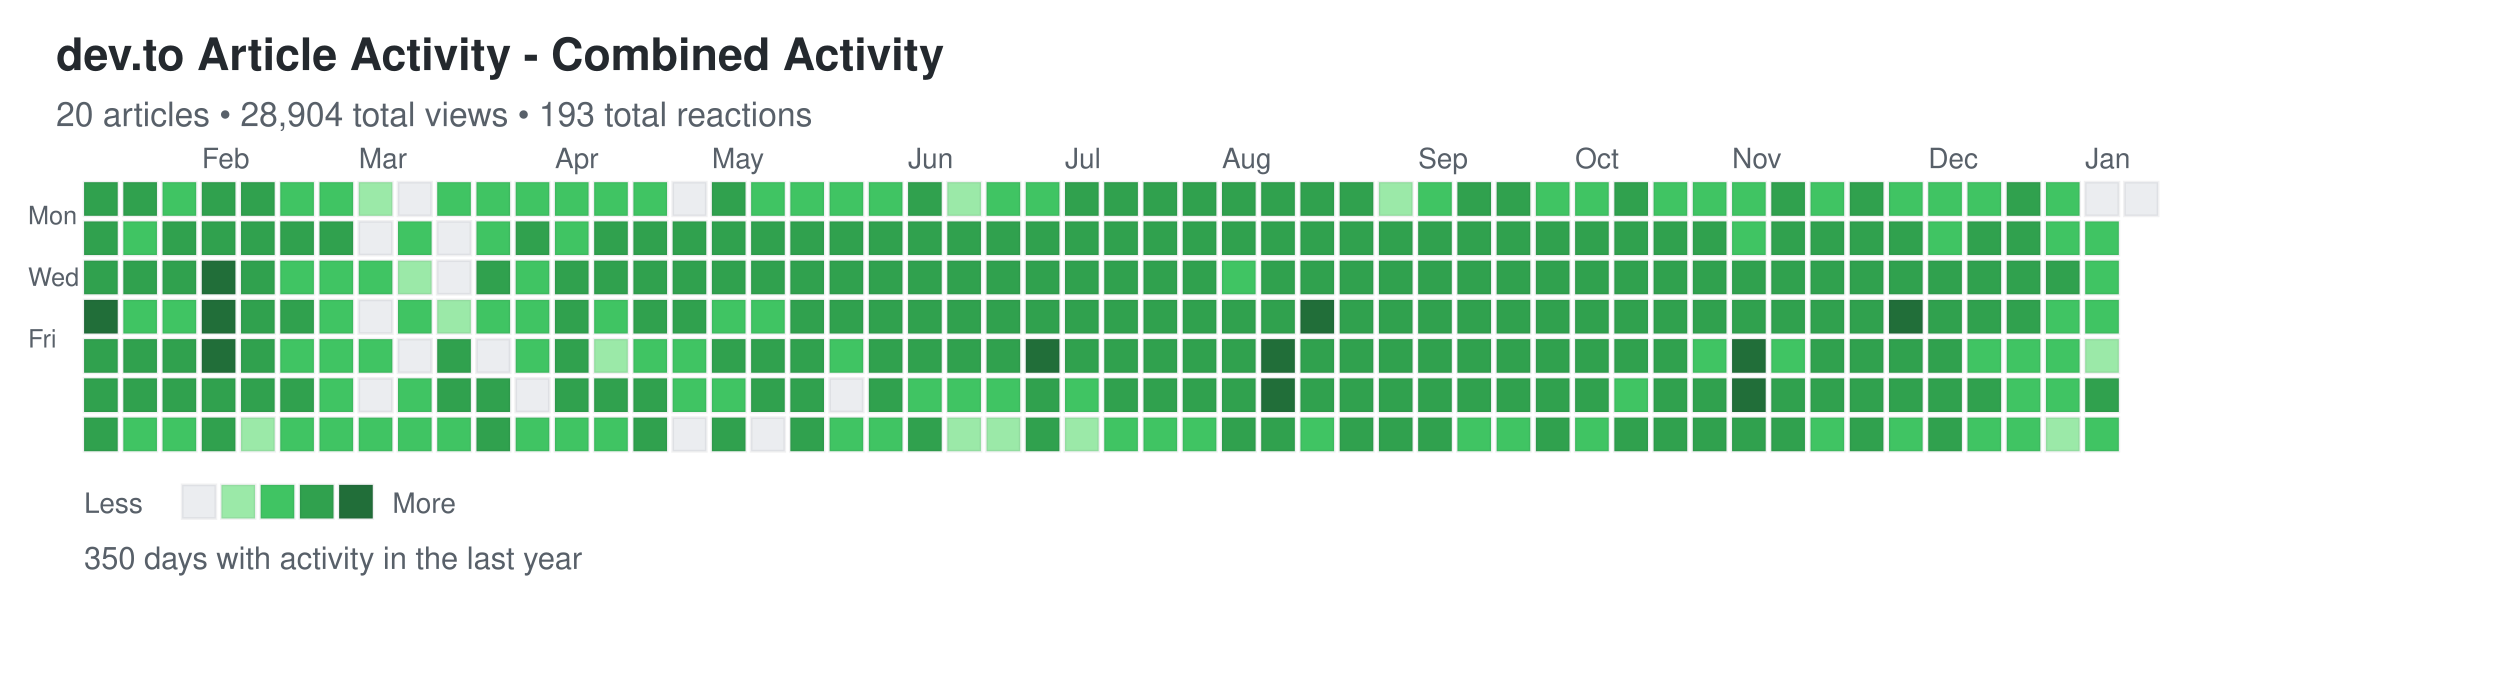
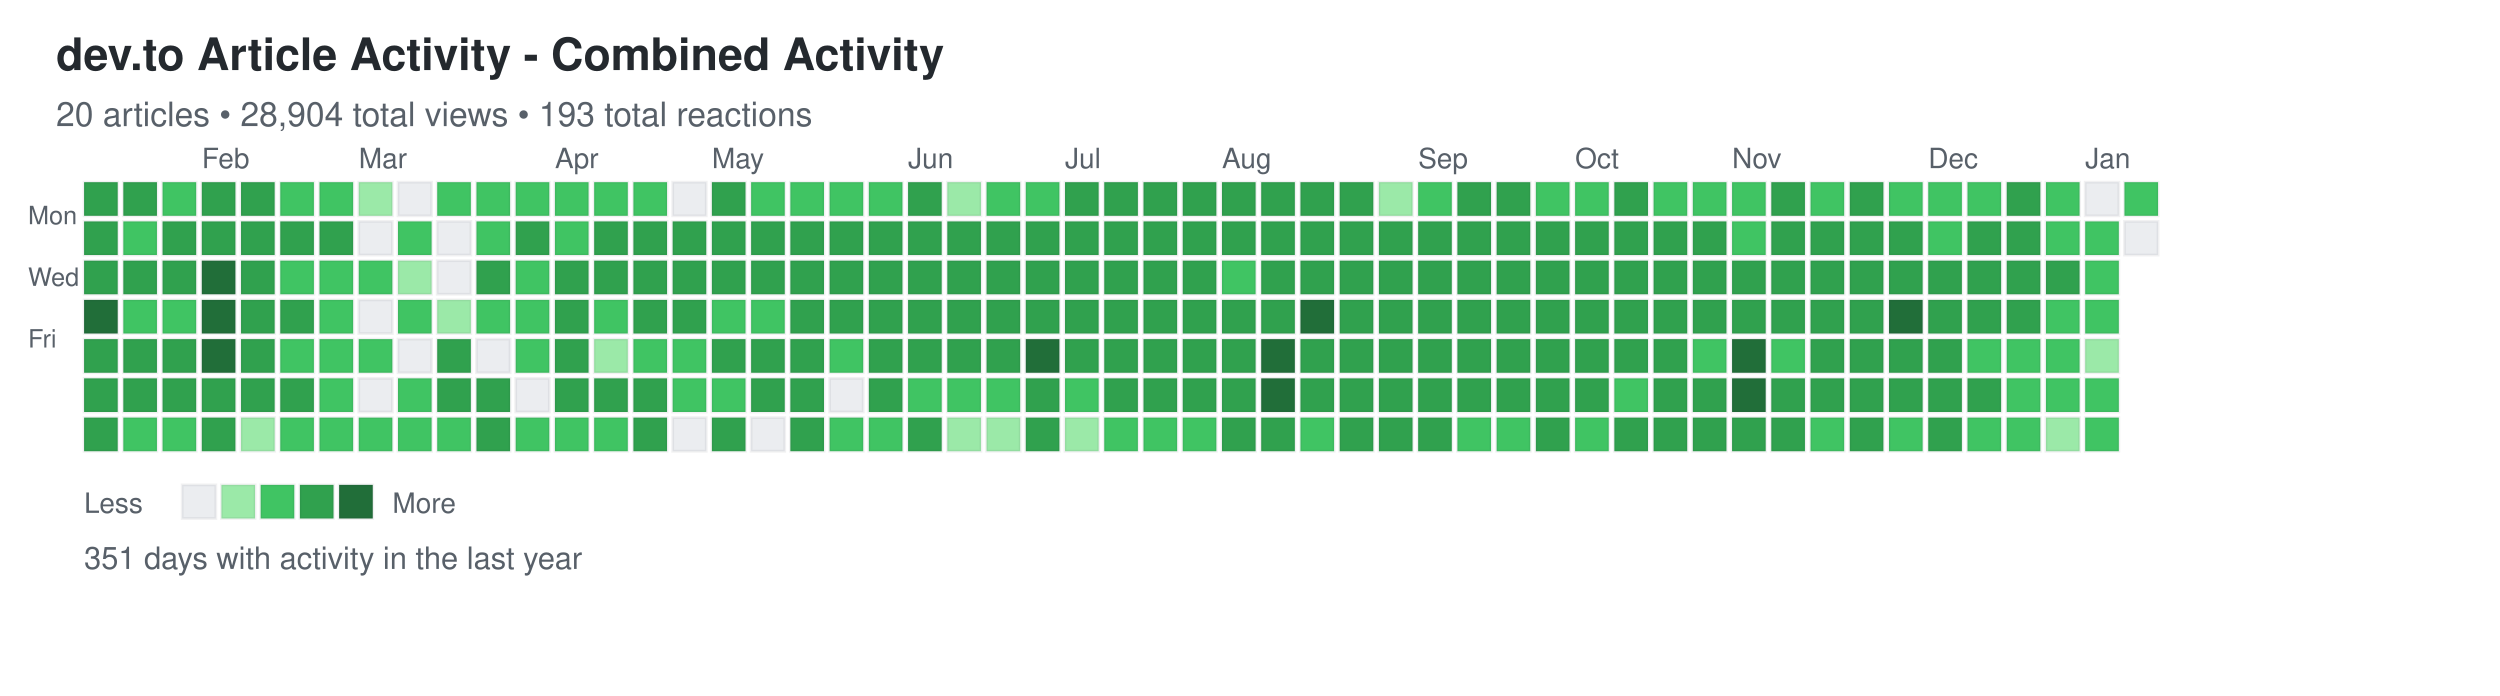
<svg xmlns="http://www.w3.org/2000/svg" width="892" height="248">
  <defs>
    <style>
.day { stroke: rgba(27,31,35,0.06); stroke-width: 1px; cursor: pointer; }
.day:hover { stroke: rgba(27,31,35,0.3); stroke-width: 2px; }
.month-label { font-family: -apple-system, BlinkMacSystemFont, "Segoe UI", Helvetica, Arial, sans-serif; font-size: 10px; fill: #586069; }
.day-label { font-family: -apple-system, BlinkMacSystemFont, "Segoe UI", Helvetica, Arial, sans-serif; font-size: 9px; fill: #586069; }
.title { font-family: -apple-system, BlinkMacSystemFont, "Segoe UI", Helvetica, Arial, sans-serif; font-size: 16px; font-weight: 600; fill: #24292e; }
.subtitle { font-family: -apple-system, BlinkMacSystemFont, "Segoe UI", Helvetica, Arial, sans-serif; font-size: 12px; fill: #586069; }
.stats { font-family: -apple-system, BlinkMacSystemFont, "Segoe UI", Helvetica, Arial, sans-serif; font-size: 11px; fill: #586069; }
.legend-text { font-family: -apple-system, BlinkMacSystemFont, "Segoe UI", Helvetica, Arial, sans-serif; font-size: 10px; fill: #586069; }
</style>
  </defs>
  <text x="20" y="25" class="title">dev.to Article Activity - Combined Activity</text>
  <text x="20" y="45" class="subtitle">20 articles • 28,904 total views • 193 total reactions</text>
  <text x="10" y="80" class="day-label">Mon</text>
  <text x="10" y="102" class="day-label">Wed</text>
  <text x="10" y="124" class="day-label">Fri</text>
  <rect x="30" y="65" width="12" height="12" fill="#30a14e" class="day" data-date="2025-01-05" data-level="3" />
  <rect x="30" y="79" width="12" height="12" fill="#30a14e" class="day" data-date="2025-01-06" data-level="3" />
  <rect x="30" y="93" width="12" height="12" fill="#30a14e" class="day" data-date="2025-01-07" data-level="3" />
  <rect x="30" y="107" width="12" height="12" fill="#216e39" class="day" data-date="2025-01-08" data-level="4" />
  <rect x="30" y="121" width="12" height="12" fill="#30a14e" class="day" data-date="2025-01-09" data-level="3" />
  <rect x="30" y="135" width="12" height="12" fill="#30a14e" class="day" data-date="2025-01-10" data-level="3" />
  <rect x="30" y="149" width="12" height="12" fill="#30a14e" class="day" data-date="2025-01-11" data-level="3" />
  <rect x="44" y="65" width="12" height="12" fill="#30a14e" class="day" data-date="2025-01-12" data-level="3" />
  <rect x="44" y="79" width="12" height="12" fill="#40c463" class="day" data-date="2025-01-13" data-level="2" />
  <rect x="44" y="93" width="12" height="12" fill="#30a14e" class="day" data-date="2025-01-14" data-level="3" />
  <rect x="44" y="107" width="12" height="12" fill="#40c463" class="day" data-date="2025-01-15" data-level="2" />
  <rect x="44" y="121" width="12" height="12" fill="#30a14e" class="day" data-date="2025-01-16" data-level="3" />
  <rect x="44" y="135" width="12" height="12" fill="#30a14e" class="day" data-date="2025-01-17" data-level="3" />
  <rect x="44" y="149" width="12" height="12" fill="#40c463" class="day" data-date="2025-01-18" data-level="2" />
  <rect x="58" y="65" width="12" height="12" fill="#40c463" class="day" data-date="2025-01-19" data-level="2" />
  <rect x="58" y="79" width="12" height="12" fill="#30a14e" class="day" data-date="2025-01-20" data-level="3" />
  <rect x="58" y="93" width="12" height="12" fill="#30a14e" class="day" data-date="2025-01-21" data-level="3" />
  <rect x="58" y="107" width="12" height="12" fill="#40c463" class="day" data-date="2025-01-22" data-level="2" />
  <rect x="58" y="121" width="12" height="12" fill="#30a14e" class="day" data-date="2025-01-23" data-level="3" />
  <rect x="58" y="135" width="12" height="12" fill="#30a14e" class="day" data-date="2025-01-24" data-level="3" />
  <rect x="58" y="149" width="12" height="12" fill="#40c463" class="day" data-date="2025-01-25" data-level="2" />
  <rect x="72" y="65" width="12" height="12" fill="#30a14e" class="day" data-date="2025-01-26" data-level="3" />
  <rect x="72" y="79" width="12" height="12" fill="#30a14e" class="day" data-date="2025-01-27" data-level="3" />
  <rect x="72" y="93" width="12" height="12" fill="#216e39" class="day" data-date="2025-01-28" data-level="4" />
  <rect x="72" y="107" width="12" height="12" fill="#216e39" class="day" data-date="2025-01-29" data-level="4" />
  <rect x="72" y="121" width="12" height="12" fill="#216e39" class="day" data-date="2025-01-30" data-level="4" />
  <rect x="72" y="135" width="12" height="12" fill="#30a14e" class="day" data-date="2025-01-31" data-level="3" />
  <rect x="72" y="149" width="12" height="12" fill="#30a14e" class="day" data-date="2025-02-01" data-level="3" />
  <rect x="86" y="65" width="12" height="12" fill="#30a14e" class="day" data-date="2025-02-02" data-level="3" />
  <rect x="86" y="79" width="12" height="12" fill="#30a14e" class="day" data-date="2025-02-03" data-level="3" />
  <rect x="86" y="93" width="12" height="12" fill="#30a14e" class="day" data-date="2025-02-04" data-level="3" />
  <rect x="86" y="107" width="12" height="12" fill="#30a14e" class="day" data-date="2025-02-05" data-level="3" />
  <rect x="86" y="121" width="12" height="12" fill="#30a14e" class="day" data-date="2025-02-06" data-level="3" />
  <rect x="86" y="135" width="12" height="12" fill="#30a14e" class="day" data-date="2025-02-07" data-level="3" />
  <rect x="86" y="149" width="12" height="12" fill="#9be9a8" class="day" data-date="2025-02-08" data-level="1" />
  <rect x="100" y="65" width="12" height="12" fill="#40c463" class="day" data-date="2025-02-09" data-level="2" />
  <rect x="100" y="79" width="12" height="12" fill="#30a14e" class="day" data-date="2025-02-10" data-level="3" />
  <rect x="100" y="93" width="12" height="12" fill="#40c463" class="day" data-date="2025-02-11" data-level="2" />
  <rect x="100" y="107" width="12" height="12" fill="#30a14e" class="day" data-date="2025-02-12" data-level="3" />
  <rect x="100" y="121" width="12" height="12" fill="#40c463" class="day" data-date="2025-02-13" data-level="2" />
  <rect x="100" y="135" width="12" height="12" fill="#30a14e" class="day" data-date="2025-02-14" data-level="3" />
  <rect x="100" y="149" width="12" height="12" fill="#40c463" class="day" data-date="2025-02-15" data-level="2" />
  <rect x="114" y="65" width="12" height="12" fill="#40c463" class="day" data-date="2025-02-16" data-level="2" />
  <rect x="114" y="79" width="12" height="12" fill="#30a14e" class="day" data-date="2025-02-17" data-level="3" />
  <rect x="114" y="93" width="12" height="12" fill="#40c463" class="day" data-date="2025-02-18" data-level="2" />
  <rect x="114" y="107" width="12" height="12" fill="#40c463" class="day" data-date="2025-02-19" data-level="2" />
  <rect x="114" y="121" width="12" height="12" fill="#40c463" class="day" data-date="2025-02-20" data-level="2" />
  <rect x="114" y="135" width="12" height="12" fill="#40c463" class="day" data-date="2025-02-21" data-level="2" />
  <rect x="114" y="149" width="12" height="12" fill="#40c463" class="day" data-date="2025-02-22" data-level="2" />
  <rect x="128" y="65" width="12" height="12" fill="#9be9a8" class="day" data-date="2025-02-23" data-level="1" />
  <rect x="128" y="79" width="12" height="12" fill="#ebedf0" class="day" data-date="2025-02-24" data-level="0" />
  <rect x="128" y="93" width="12" height="12" fill="#40c463" class="day" data-date="2025-02-25" data-level="2" />
  <rect x="128" y="107" width="12" height="12" fill="#ebedf0" class="day" data-date="2025-02-26" data-level="0" />
  <rect x="128" y="121" width="12" height="12" fill="#40c463" class="day" data-date="2025-02-27" data-level="2" />
  <rect x="128" y="135" width="12" height="12" fill="#ebedf0" class="day" data-date="2025-02-28" data-level="0" />
  <rect x="128" y="149" width="12" height="12" fill="#40c463" class="day" data-date="2025-03-01" data-level="2" />
  <rect x="142" y="65" width="12" height="12" fill="#ebedf0" class="day" data-date="2025-03-02" data-level="0" />
  <rect x="142" y="79" width="12" height="12" fill="#40c463" class="day" data-date="2025-03-03" data-level="2" />
  <rect x="142" y="93" width="12" height="12" fill="#9be9a8" class="day" data-date="2025-03-04" data-level="1" />
  <rect x="142" y="107" width="12" height="12" fill="#40c463" class="day" data-date="2025-03-05" data-level="2" />
  <rect x="142" y="121" width="12" height="12" fill="#ebedf0" class="day" data-date="2025-03-06" data-level="0" />
  <rect x="142" y="135" width="12" height="12" fill="#40c463" class="day" data-date="2025-03-07" data-level="2" />
  <rect x="142" y="149" width="12" height="12" fill="#40c463" class="day" data-date="2025-03-08" data-level="2" />
  <rect x="156" y="65" width="12" height="12" fill="#40c463" class="day" data-date="2025-03-09" data-level="2" />
  <rect x="156" y="79" width="12" height="12" fill="#ebedf0" class="day" data-date="2025-03-10" data-level="0" />
  <rect x="156" y="93" width="12" height="12" fill="#ebedf0" class="day" data-date="2025-03-11" data-level="0" />
  <rect x="156" y="107" width="12" height="12" fill="#9be9a8" class="day" data-date="2025-03-12" data-level="1" />
  <rect x="156" y="121" width="12" height="12" fill="#30a14e" class="day" data-date="2025-03-13" data-level="3" />
  <rect x="156" y="135" width="12" height="12" fill="#30a14e" class="day" data-date="2025-03-14" data-level="3" />
  <rect x="156" y="149" width="12" height="12" fill="#40c463" class="day" data-date="2025-03-15" data-level="2" />
  <rect x="170" y="65" width="12" height="12" fill="#40c463" class="day" data-date="2025-03-16" data-level="2" />
  <rect x="170" y="79" width="12" height="12" fill="#40c463" class="day" data-date="2025-03-17" data-level="2" />
  <rect x="170" y="93" width="12" height="12" fill="#30a14e" class="day" data-date="2025-03-18" data-level="3" />
  <rect x="170" y="107" width="12" height="12" fill="#40c463" class="day" data-date="2025-03-19" data-level="2" />
  <rect x="170" y="121" width="12" height="12" fill="#ebedf0" class="day" data-date="2025-03-20" data-level="0" />
  <rect x="170" y="135" width="12" height="12" fill="#30a14e" class="day" data-date="2025-03-21" data-level="3" />
  <rect x="170" y="149" width="12" height="12" fill="#30a14e" class="day" data-date="2025-03-22" data-level="3" />
  <rect x="184" y="65" width="12" height="12" fill="#40c463" class="day" data-date="2025-03-23" data-level="2" />
  <rect x="184" y="79" width="12" height="12" fill="#30a14e" class="day" data-date="2025-03-24" data-level="3" />
  <rect x="184" y="93" width="12" height="12" fill="#40c463" class="day" data-date="2025-03-25" data-level="2" />
  <rect x="184" y="107" width="12" height="12" fill="#40c463" class="day" data-date="2025-03-26" data-level="2" />
  <rect x="184" y="121" width="12" height="12" fill="#40c463" class="day" data-date="2025-03-27" data-level="2" />
  <rect x="184" y="135" width="12" height="12" fill="#ebedf0" class="day" data-date="2025-03-28" data-level="0" />
  <rect x="184" y="149" width="12" height="12" fill="#40c463" class="day" data-date="2025-03-29" data-level="2" />
  <rect x="198" y="65" width="12" height="12" fill="#40c463" class="day" data-date="2025-03-30" data-level="2" />
  <rect x="198" y="79" width="12" height="12" fill="#40c463" class="day" data-date="2025-03-31" data-level="2" />
  <rect x="198" y="93" width="12" height="12" fill="#30a14e" class="day" data-date="2025-04-01" data-level="3" />
  <rect x="198" y="107" width="12" height="12" fill="#30a14e" class="day" data-date="2025-04-02" data-level="3" />
  <rect x="198" y="121" width="12" height="12" fill="#30a14e" class="day" data-date="2025-04-03" data-level="3" />
  <rect x="198" y="135" width="12" height="12" fill="#30a14e" class="day" data-date="2025-04-04" data-level="3" />
  <rect x="198" y="149" width="12" height="12" fill="#40c463" class="day" data-date="2025-04-05" data-level="2" />
  <rect x="212" y="65" width="12" height="12" fill="#40c463" class="day" data-date="2025-04-06" data-level="2" />
  <rect x="212" y="79" width="12" height="12" fill="#30a14e" class="day" data-date="2025-04-07" data-level="3" />
  <rect x="212" y="93" width="12" height="12" fill="#30a14e" class="day" data-date="2025-04-08" data-level="3" />
  <rect x="212" y="107" width="12" height="12" fill="#40c463" class="day" data-date="2025-04-09" data-level="2" />
  <rect x="212" y="121" width="12" height="12" fill="#9be9a8" class="day" data-date="2025-04-10" data-level="1" />
  <rect x="212" y="135" width="12" height="12" fill="#30a14e" class="day" data-date="2025-04-11" data-level="3" />
  <rect x="212" y="149" width="12" height="12" fill="#40c463" class="day" data-date="2025-04-12" data-level="2" />
  <rect x="226" y="65" width="12" height="12" fill="#40c463" class="day" data-date="2025-04-13" data-level="2" />
  <rect x="226" y="79" width="12" height="12" fill="#30a14e" class="day" data-date="2025-04-14" data-level="3" />
  <rect x="226" y="93" width="12" height="12" fill="#30a14e" class="day" data-date="2025-04-15" data-level="3" />
  <rect x="226" y="107" width="12" height="12" fill="#30a14e" class="day" data-date="2025-04-16" data-level="3" />
  <rect x="226" y="121" width="12" height="12" fill="#40c463" class="day" data-date="2025-04-17" data-level="2" />
  <rect x="226" y="135" width="12" height="12" fill="#30a14e" class="day" data-date="2025-04-18" data-level="3" />
  <rect x="226" y="149" width="12" height="12" fill="#30a14e" class="day" data-date="2025-04-19" data-level="3" />
  <rect x="240" y="65" width="12" height="12" fill="#ebedf0" class="day" data-date="2025-04-20" data-level="0" />
  <rect x="240" y="79" width="12" height="12" fill="#30a14e" class="day" data-date="2025-04-21" data-level="3" />
  <rect x="240" y="93" width="12" height="12" fill="#30a14e" class="day" data-date="2025-04-22" data-level="3" />
  <rect x="240" y="107" width="12" height="12" fill="#30a14e" class="day" data-date="2025-04-23" data-level="3" />
  <rect x="240" y="121" width="12" height="12" fill="#40c463" class="day" data-date="2025-04-24" data-level="2" />
  <rect x="240" y="135" width="12" height="12" fill="#40c463" class="day" data-date="2025-04-25" data-level="2" />
  <rect x="240" y="149" width="12" height="12" fill="#ebedf0" class="day" data-date="2025-04-26" data-level="0" />
  <rect x="254" y="65" width="12" height="12" fill="#30a14e" class="day" data-date="2025-04-27" data-level="3" />
  <rect x="254" y="79" width="12" height="12" fill="#30a14e" class="day" data-date="2025-04-28" data-level="3" />
  <rect x="254" y="93" width="12" height="12" fill="#30a14e" class="day" data-date="2025-04-29" data-level="3" />
  <rect x="254" y="107" width="12" height="12" fill="#40c463" class="day" data-date="2025-04-30" data-level="2" />
  <rect x="254" y="121" width="12" height="12" fill="#30a14e" class="day" data-date="2025-05-01" data-level="3" />
  <rect x="254" y="135" width="12" height="12" fill="#40c463" class="day" data-date="2025-05-02" data-level="2" />
  <rect x="254" y="149" width="12" height="12" fill="#30a14e" class="day" data-date="2025-05-03" data-level="3" />
  <rect x="268" y="65" width="12" height="12" fill="#40c463" class="day" data-date="2025-05-04" data-level="2" />
  <rect x="268" y="79" width="12" height="12" fill="#30a14e" class="day" data-date="2025-05-05" data-level="3" />
  <rect x="268" y="93" width="12" height="12" fill="#30a14e" class="day" data-date="2025-05-06" data-level="3" />
  <rect x="268" y="107" width="12" height="12" fill="#40c463" class="day" data-date="2025-05-07" data-level="2" />
  <rect x="268" y="121" width="12" height="12" fill="#30a14e" class="day" data-date="2025-05-08" data-level="3" />
  <rect x="268" y="135" width="12" height="12" fill="#30a14e" class="day" data-date="2025-05-09" data-level="3" />
  <rect x="268" y="149" width="12" height="12" fill="#ebedf0" class="day" data-date="2025-05-10" data-level="0" />
  <rect x="282" y="65" width="12" height="12" fill="#40c463" class="day" data-date="2025-05-11" data-level="2" />
  <rect x="282" y="79" width="12" height="12" fill="#30a14e" class="day" data-date="2025-05-12" data-level="3" />
  <rect x="282" y="93" width="12" height="12" fill="#30a14e" class="day" data-date="2025-05-13" data-level="3" />
  <rect x="282" y="107" width="12" height="12" fill="#30a14e" class="day" data-date="2025-05-14" data-level="3" />
  <rect x="282" y="121" width="12" height="12" fill="#30a14e" class="day" data-date="2025-05-15" data-level="3" />
  <rect x="282" y="135" width="12" height="12" fill="#30a14e" class="day" data-date="2025-05-16" data-level="3" />
  <rect x="282" y="149" width="12" height="12" fill="#30a14e" class="day" data-date="2025-05-17" data-level="3" />
  <rect x="296" y="65" width="12" height="12" fill="#40c463" class="day" data-date="2025-05-18" data-level="2" />
  <rect x="296" y="79" width="12" height="12" fill="#30a14e" class="day" data-date="2025-05-19" data-level="3" />
  <rect x="296" y="93" width="12" height="12" fill="#30a14e" class="day" data-date="2025-05-20" data-level="3" />
  <rect x="296" y="107" width="12" height="12" fill="#30a14e" class="day" data-date="2025-05-21" data-level="3" />
  <rect x="296" y="121" width="12" height="12" fill="#40c463" class="day" data-date="2025-05-22" data-level="2" />
  <rect x="296" y="135" width="12" height="12" fill="#ebedf0" class="day" data-date="2025-05-23" data-level="0" />
  <rect x="296" y="149" width="12" height="12" fill="#40c463" class="day" data-date="2025-05-24" data-level="2" />
  <rect x="310" y="65" width="12" height="12" fill="#40c463" class="day" data-date="2025-05-25" data-level="2" />
  <rect x="310" y="79" width="12" height="12" fill="#30a14e" class="day" data-date="2025-05-26" data-level="3" />
  <rect x="310" y="93" width="12" height="12" fill="#30a14e" class="day" data-date="2025-05-27" data-level="3" />
  <rect x="310" y="107" width="12" height="12" fill="#30a14e" class="day" data-date="2025-05-28" data-level="3" />
  <rect x="310" y="121" width="12" height="12" fill="#30a14e" class="day" data-date="2025-05-29" data-level="3" />
  <rect x="310" y="135" width="12" height="12" fill="#30a14e" class="day" data-date="2025-05-30" data-level="3" />
  <rect x="310" y="149" width="12" height="12" fill="#40c463" class="day" data-date="2025-05-31" data-level="2" />
  <rect x="324" y="65" width="12" height="12" fill="#30a14e" class="day" data-date="2025-06-01" data-level="3" />
  <rect x="324" y="79" width="12" height="12" fill="#30a14e" class="day" data-date="2025-06-02" data-level="3" />
  <rect x="324" y="93" width="12" height="12" fill="#30a14e" class="day" data-date="2025-06-03" data-level="3" />
  <rect x="324" y="107" width="12" height="12" fill="#30a14e" class="day" data-date="2025-06-04" data-level="3" />
  <rect x="324" y="121" width="12" height="12" fill="#30a14e" class="day" data-date="2025-06-05" data-level="3" />
  <rect x="324" y="135" width="12" height="12" fill="#40c463" class="day" data-date="2025-06-06" data-level="2" />
  <rect x="324" y="149" width="12" height="12" fill="#30a14e" class="day" data-date="2025-06-07" data-level="3" />
  <rect x="338" y="65" width="12" height="12" fill="#9be9a8" class="day" data-date="2025-06-08" data-level="1" />
  <rect x="338" y="79" width="12" height="12" fill="#30a14e" class="day" data-date="2025-06-09" data-level="3" />
  <rect x="338" y="93" width="12" height="12" fill="#30a14e" class="day" data-date="2025-06-10" data-level="3" />
  <rect x="338" y="107" width="12" height="12" fill="#30a14e" class="day" data-date="2025-06-11" data-level="3" />
  <rect x="338" y="121" width="12" height="12" fill="#30a14e" class="day" data-date="2025-06-12" data-level="3" />
  <rect x="338" y="135" width="12" height="12" fill="#40c463" class="day" data-date="2025-06-13" data-level="2" />
  <rect x="338" y="149" width="12" height="12" fill="#9be9a8" class="day" data-date="2025-06-14" data-level="1" />
  <rect x="352" y="65" width="12" height="12" fill="#40c463" class="day" data-date="2025-06-15" data-level="2" />
  <rect x="352" y="79" width="12" height="12" fill="#30a14e" class="day" data-date="2025-06-16" data-level="3" />
  <rect x="352" y="93" width="12" height="12" fill="#30a14e" class="day" data-date="2025-06-17" data-level="3" />
  <rect x="352" y="107" width="12" height="12" fill="#30a14e" class="day" data-date="2025-06-18" data-level="3" />
  <rect x="352" y="121" width="12" height="12" fill="#30a14e" class="day" data-date="2025-06-19" data-level="3" />
  <rect x="352" y="135" width="12" height="12" fill="#40c463" class="day" data-date="2025-06-20" data-level="2" />
  <rect x="352" y="149" width="12" height="12" fill="#9be9a8" class="day" data-date="2025-06-21" data-level="1" />
  <rect x="366" y="65" width="12" height="12" fill="#40c463" class="day" data-date="2025-06-22" data-level="2" />
  <rect x="366" y="79" width="12" height="12" fill="#30a14e" class="day" data-date="2025-06-23" data-level="3" />
  <rect x="366" y="93" width="12" height="12" fill="#30a14e" class="day" data-date="2025-06-24" data-level="3" />
  <rect x="366" y="107" width="12" height="12" fill="#30a14e" class="day" data-date="2025-06-25" data-level="3" />
  <rect x="366" y="121" width="12" height="12" fill="#216e39" class="day" data-date="2025-06-26" data-level="4" />
  <rect x="366" y="135" width="12" height="12" fill="#30a14e" class="day" data-date="2025-06-27" data-level="3" />
  <rect x="366" y="149" width="12" height="12" fill="#30a14e" class="day" data-date="2025-06-28" data-level="3" />
  <rect x="380" y="65" width="12" height="12" fill="#30a14e" class="day" data-date="2025-06-29" data-level="3" />
  <rect x="380" y="79" width="12" height="12" fill="#30a14e" class="day" data-date="2025-06-30" data-level="3" />
  <rect x="380" y="93" width="12" height="12" fill="#30a14e" class="day" data-date="2025-07-01" data-level="3" />
  <rect x="380" y="107" width="12" height="12" fill="#30a14e" class="day" data-date="2025-07-02" data-level="3" />
  <rect x="380" y="121" width="12" height="12" fill="#30a14e" class="day" data-date="2025-07-03" data-level="3" />
  <rect x="380" y="135" width="12" height="12" fill="#40c463" class="day" data-date="2025-07-04" data-level="2" />
  <rect x="380" y="149" width="12" height="12" fill="#9be9a8" class="day" data-date="2025-07-05" data-level="1" />
  <rect x="394" y="65" width="12" height="12" fill="#30a14e" class="day" data-date="2025-07-06" data-level="3" />
  <rect x="394" y="79" width="12" height="12" fill="#30a14e" class="day" data-date="2025-07-07" data-level="3" />
  <rect x="394" y="93" width="12" height="12" fill="#30a14e" class="day" data-date="2025-07-08" data-level="3" />
  <rect x="394" y="107" width="12" height="12" fill="#30a14e" class="day" data-date="2025-07-09" data-level="3" />
  <rect x="394" y="121" width="12" height="12" fill="#30a14e" class="day" data-date="2025-07-10" data-level="3" />
  <rect x="394" y="135" width="12" height="12" fill="#30a14e" class="day" data-date="2025-07-11" data-level="3" />
  <rect x="394" y="149" width="12" height="12" fill="#40c463" class="day" data-date="2025-07-12" data-level="2" />
  <rect x="408" y="65" width="12" height="12" fill="#30a14e" class="day" data-date="2025-07-13" data-level="3" />
  <rect x="408" y="79" width="12" height="12" fill="#30a14e" class="day" data-date="2025-07-14" data-level="3" />
  <rect x="408" y="93" width="12" height="12" fill="#30a14e" class="day" data-date="2025-07-15" data-level="3" />
  <rect x="408" y="107" width="12" height="12" fill="#30a14e" class="day" data-date="2025-07-16" data-level="3" />
  <rect x="408" y="121" width="12" height="12" fill="#30a14e" class="day" data-date="2025-07-17" data-level="3" />
  <rect x="408" y="135" width="12" height="12" fill="#30a14e" class="day" data-date="2025-07-18" data-level="3" />
  <rect x="408" y="149" width="12" height="12" fill="#40c463" class="day" data-date="2025-07-19" data-level="2" />
  <rect x="422" y="65" width="12" height="12" fill="#30a14e" class="day" data-date="2025-07-20" data-level="3" />
  <rect x="422" y="79" width="12" height="12" fill="#30a14e" class="day" data-date="2025-07-21" data-level="3" />
  <rect x="422" y="93" width="12" height="12" fill="#30a14e" class="day" data-date="2025-07-22" data-level="3" />
  <rect x="422" y="107" width="12" height="12" fill="#30a14e" class="day" data-date="2025-07-23" data-level="3" />
  <rect x="422" y="121" width="12" height="12" fill="#30a14e" class="day" data-date="2025-07-24" data-level="3" />
  <rect x="422" y="135" width="12" height="12" fill="#30a14e" class="day" data-date="2025-07-25" data-level="3" />
  <rect x="422" y="149" width="12" height="12" fill="#40c463" class="day" data-date="2025-07-26" data-level="2" />
  <rect x="436" y="65" width="12" height="12" fill="#30a14e" class="day" data-date="2025-07-27" data-level="3" />
  <rect x="436" y="79" width="12" height="12" fill="#30a14e" class="day" data-date="2025-07-28" data-level="3" />
  <rect x="436" y="93" width="12" height="12" fill="#40c463" class="day" data-date="2025-07-29" data-level="2" />
  <rect x="436" y="107" width="12" height="12" fill="#30a14e" class="day" data-date="2025-07-30" data-level="3" />
  <rect x="436" y="121" width="12" height="12" fill="#30a14e" class="day" data-date="2025-07-31" data-level="3" />
  <rect x="436" y="135" width="12" height="12" fill="#30a14e" class="day" data-date="2025-08-01" data-level="3" />
  <rect x="436" y="149" width="12" height="12" fill="#30a14e" class="day" data-date="2025-08-02" data-level="3" />
  <rect x="450" y="65" width="12" height="12" fill="#30a14e" class="day" data-date="2025-08-03" data-level="3" />
  <rect x="450" y="79" width="12" height="12" fill="#30a14e" class="day" data-date="2025-08-04" data-level="3" />
  <rect x="450" y="93" width="12" height="12" fill="#30a14e" class="day" data-date="2025-08-05" data-level="3" />
  <rect x="450" y="107" width="12" height="12" fill="#30a14e" class="day" data-date="2025-08-06" data-level="3" />
  <rect x="450" y="121" width="12" height="12" fill="#216e39" class="day" data-date="2025-08-07" data-level="4" />
  <rect x="450" y="135" width="12" height="12" fill="#216e39" class="day" data-date="2025-08-08" data-level="4" />
  <rect x="450" y="149" width="12" height="12" fill="#30a14e" class="day" data-date="2025-08-09" data-level="3" />
  <rect x="464" y="65" width="12" height="12" fill="#30a14e" class="day" data-date="2025-08-10" data-level="3" />
  <rect x="464" y="79" width="12" height="12" fill="#30a14e" class="day" data-date="2025-08-11" data-level="3" />
  <rect x="464" y="93" width="12" height="12" fill="#30a14e" class="day" data-date="2025-08-12" data-level="3" />
  <rect x="464" y="107" width="12" height="12" fill="#216e39" class="day" data-date="2025-08-13" data-level="4" />
  <rect x="464" y="121" width="12" height="12" fill="#30a14e" class="day" data-date="2025-08-14" data-level="3" />
  <rect x="464" y="135" width="12" height="12" fill="#30a14e" class="day" data-date="2025-08-15" data-level="3" />
  <rect x="464" y="149" width="12" height="12" fill="#40c463" class="day" data-date="2025-08-16" data-level="2" />
  <rect x="478" y="65" width="12" height="12" fill="#30a14e" class="day" data-date="2025-08-17" data-level="3" />
  <rect x="478" y="79" width="12" height="12" fill="#30a14e" class="day" data-date="2025-08-18" data-level="3" />
  <rect x="478" y="93" width="12" height="12" fill="#30a14e" class="day" data-date="2025-08-19" data-level="3" />
  <rect x="478" y="107" width="12" height="12" fill="#30a14e" class="day" data-date="2025-08-20" data-level="3" />
  <rect x="478" y="121" width="12" height="12" fill="#30a14e" class="day" data-date="2025-08-21" data-level="3" />
  <rect x="478" y="135" width="12" height="12" fill="#30a14e" class="day" data-date="2025-08-22" data-level="3" />
  <rect x="478" y="149" width="12" height="12" fill="#30a14e" class="day" data-date="2025-08-23" data-level="3" />
  <rect x="492" y="65" width="12" height="12" fill="#9be9a8" class="day" data-date="2025-08-24" data-level="1" />
  <rect x="492" y="79" width="12" height="12" fill="#30a14e" class="day" data-date="2025-08-25" data-level="3" />
  <rect x="492" y="93" width="12" height="12" fill="#30a14e" class="day" data-date="2025-08-26" data-level="3" />
  <rect x="492" y="107" width="12" height="12" fill="#30a14e" class="day" data-date="2025-08-27" data-level="3" />
  <rect x="492" y="121" width="12" height="12" fill="#30a14e" class="day" data-date="2025-08-28" data-level="3" />
  <rect x="492" y="135" width="12" height="12" fill="#30a14e" class="day" data-date="2025-08-29" data-level="3" />
  <rect x="492" y="149" width="12" height="12" fill="#30a14e" class="day" data-date="2025-08-30" data-level="3" />
  <rect x="506" y="65" width="12" height="12" fill="#40c463" class="day" data-date="2025-08-31" data-level="2" />
  <rect x="506" y="79" width="12" height="12" fill="#30a14e" class="day" data-date="2025-09-01" data-level="3" />
  <rect x="506" y="93" width="12" height="12" fill="#30a14e" class="day" data-date="2025-09-02" data-level="3" />
  <rect x="506" y="107" width="12" height="12" fill="#30a14e" class="day" data-date="2025-09-03" data-level="3" />
  <rect x="506" y="121" width="12" height="12" fill="#30a14e" class="day" data-date="2025-09-04" data-level="3" />
  <rect x="506" y="135" width="12" height="12" fill="#30a14e" class="day" data-date="2025-09-05" data-level="3" />
  <rect x="506" y="149" width="12" height="12" fill="#30a14e" class="day" data-date="2025-09-06" data-level="3" />
  <rect x="520" y="65" width="12" height="12" fill="#30a14e" class="day" data-date="2025-09-07" data-level="3" />
  <rect x="520" y="79" width="12" height="12" fill="#30a14e" class="day" data-date="2025-09-08" data-level="3" />
  <rect x="520" y="93" width="12" height="12" fill="#30a14e" class="day" data-date="2025-09-09" data-level="3" />
  <rect x="520" y="107" width="12" height="12" fill="#30a14e" class="day" data-date="2025-09-10" data-level="3" />
  <rect x="520" y="121" width="12" height="12" fill="#30a14e" class="day" data-date="2025-09-11" data-level="3" />
  <rect x="520" y="135" width="12" height="12" fill="#30a14e" class="day" data-date="2025-09-12" data-level="3" />
  <rect x="520" y="149" width="12" height="12" fill="#40c463" class="day" data-date="2025-09-13" data-level="2" />
  <rect x="534" y="65" width="12" height="12" fill="#30a14e" class="day" data-date="2025-09-14" data-level="3" />
  <rect x="534" y="79" width="12" height="12" fill="#30a14e" class="day" data-date="2025-09-15" data-level="3" />
  <rect x="534" y="93" width="12" height="12" fill="#30a14e" class="day" data-date="2025-09-16" data-level="3" />
  <rect x="534" y="107" width="12" height="12" fill="#30a14e" class="day" data-date="2025-09-17" data-level="3" />
  <rect x="534" y="121" width="12" height="12" fill="#30a14e" class="day" data-date="2025-09-18" data-level="3" />
  <rect x="534" y="135" width="12" height="12" fill="#30a14e" class="day" data-date="2025-09-19" data-level="3" />
  <rect x="534" y="149" width="12" height="12" fill="#40c463" class="day" data-date="2025-09-20" data-level="2" />
  <rect x="548" y="65" width="12" height="12" fill="#40c463" class="day" data-date="2025-09-21" data-level="2" />
  <rect x="548" y="79" width="12" height="12" fill="#30a14e" class="day" data-date="2025-09-22" data-level="3" />
  <rect x="548" y="93" width="12" height="12" fill="#30a14e" class="day" data-date="2025-09-23" data-level="3" />
  <rect x="548" y="107" width="12" height="12" fill="#30a14e" class="day" data-date="2025-09-24" data-level="3" />
  <rect x="548" y="121" width="12" height="12" fill="#30a14e" class="day" data-date="2025-09-25" data-level="3" />
  <rect x="548" y="135" width="12" height="12" fill="#30a14e" class="day" data-date="2025-09-26" data-level="3" />
  <rect x="548" y="149" width="12" height="12" fill="#30a14e" class="day" data-date="2025-09-27" data-level="3" />
  <rect x="562" y="65" width="12" height="12" fill="#40c463" class="day" data-date="2025-09-28" data-level="2" />
  <rect x="562" y="79" width="12" height="12" fill="#30a14e" class="day" data-date="2025-09-29" data-level="3" />
  <rect x="562" y="93" width="12" height="12" fill="#30a14e" class="day" data-date="2025-09-30" data-level="3" />
  <rect x="562" y="107" width="12" height="12" fill="#30a14e" class="day" data-date="2025-10-01" data-level="3" />
  <rect x="562" y="121" width="12" height="12" fill="#30a14e" class="day" data-date="2025-10-02" data-level="3" />
  <rect x="562" y="135" width="12" height="12" fill="#30a14e" class="day" data-date="2025-10-03" data-level="3" />
  <rect x="562" y="149" width="12" height="12" fill="#40c463" class="day" data-date="2025-10-04" data-level="2" />
  <rect x="576" y="65" width="12" height="12" fill="#30a14e" class="day" data-date="2025-10-05" data-level="3" />
  <rect x="576" y="79" width="12" height="12" fill="#30a14e" class="day" data-date="2025-10-06" data-level="3" />
  <rect x="576" y="93" width="12" height="12" fill="#30a14e" class="day" data-date="2025-10-07" data-level="3" />
  <rect x="576" y="107" width="12" height="12" fill="#30a14e" class="day" data-date="2025-10-08" data-level="3" />
  <rect x="576" y="121" width="12" height="12" fill="#30a14e" class="day" data-date="2025-10-09" data-level="3" />
  <rect x="576" y="135" width="12" height="12" fill="#40c463" class="day" data-date="2025-10-10" data-level="2" />
  <rect x="576" y="149" width="12" height="12" fill="#30a14e" class="day" data-date="2025-10-11" data-level="3" />
  <rect x="590" y="65" width="12" height="12" fill="#40c463" class="day" data-date="2025-10-12" data-level="2" />
  <rect x="590" y="79" width="12" height="12" fill="#30a14e" class="day" data-date="2025-10-13" data-level="3" />
  <rect x="590" y="93" width="12" height="12" fill="#30a14e" class="day" data-date="2025-10-14" data-level="3" />
  <rect x="590" y="107" width="12" height="12" fill="#30a14e" class="day" data-date="2025-10-15" data-level="3" />
  <rect x="590" y="121" width="12" height="12" fill="#30a14e" class="day" data-date="2025-10-16" data-level="3" />
  <rect x="590" y="135" width="12" height="12" fill="#30a14e" class="day" data-date="2025-10-17" data-level="3" />
  <rect x="590" y="149" width="12" height="12" fill="#30a14e" class="day" data-date="2025-10-18" data-level="3" />
  <rect x="604" y="65" width="12" height="12" fill="#40c463" class="day" data-date="2025-10-19" data-level="2" />
  <rect x="604" y="79" width="12" height="12" fill="#30a14e" class="day" data-date="2025-10-20" data-level="3" />
  <rect x="604" y="93" width="12" height="12" fill="#30a14e" class="day" data-date="2025-10-21" data-level="3" />
  <rect x="604" y="107" width="12" height="12" fill="#30a14e" class="day" data-date="2025-10-22" data-level="3" />
  <rect x="604" y="121" width="12" height="12" fill="#40c463" class="day" data-date="2025-10-23" data-level="2" />
  <rect x="604" y="135" width="12" height="12" fill="#30a14e" class="day" data-date="2025-10-24" data-level="3" />
  <rect x="604" y="149" width="12" height="12" fill="#30a14e" class="day" data-date="2025-10-25" data-level="3" />
  <rect x="618" y="65" width="12" height="12" fill="#40c463" class="day" data-date="2025-10-26" data-level="2" />
  <rect x="618" y="79" width="12" height="12" fill="#40c463" class="day" data-date="2025-10-27" data-level="2" />
  <rect x="618" y="93" width="12" height="12" fill="#30a14e" class="day" data-date="2025-10-28" data-level="3" />
  <rect x="618" y="107" width="12" height="12" fill="#30a14e" class="day" data-date="2025-10-29" data-level="3" />
  <rect x="618" y="121" width="12" height="12" fill="#216e39" class="day" data-date="2025-10-30" data-level="4" />
  <rect x="618" y="135" width="12" height="12" fill="#216e39" class="day" data-date="2025-10-31" data-level="4" />
  <rect x="618" y="149" width="12" height="12" fill="#30a14e" class="day" data-date="2025-11-01" data-level="3" />
  <rect x="632" y="65" width="12" height="12" fill="#30a14e" class="day" data-date="2025-11-02" data-level="3" />
  <rect x="632" y="79" width="12" height="12" fill="#30a14e" class="day" data-date="2025-11-03" data-level="3" />
  <rect x="632" y="93" width="12" height="12" fill="#30a14e" class="day" data-date="2025-11-04" data-level="3" />
  <rect x="632" y="107" width="12" height="12" fill="#30a14e" class="day" data-date="2025-11-05" data-level="3" />
  <rect x="632" y="121" width="12" height="12" fill="#40c463" class="day" data-date="2025-11-06" data-level="2" />
  <rect x="632" y="135" width="12" height="12" fill="#30a14e" class="day" data-date="2025-11-07" data-level="3" />
  <rect x="632" y="149" width="12" height="12" fill="#30a14e" class="day" data-date="2025-11-08" data-level="3" />
  <rect x="646" y="65" width="12" height="12" fill="#40c463" class="day" data-date="2025-11-09" data-level="2" />
  <rect x="646" y="79" width="12" height="12" fill="#30a14e" class="day" data-date="2025-11-10" data-level="3" />
  <rect x="646" y="93" width="12" height="12" fill="#30a14e" class="day" data-date="2025-11-11" data-level="3" />
  <rect x="646" y="107" width="12" height="12" fill="#30a14e" class="day" data-date="2025-11-12" data-level="3" />
  <rect x="646" y="121" width="12" height="12" fill="#30a14e" class="day" data-date="2025-11-13" data-level="3" />
  <rect x="646" y="135" width="12" height="12" fill="#30a14e" class="day" data-date="2025-11-14" data-level="3" />
  <rect x="646" y="149" width="12" height="12" fill="#40c463" class="day" data-date="2025-11-15" data-level="2" />
  <rect x="660" y="65" width="12" height="12" fill="#30a14e" class="day" data-date="2025-11-16" data-level="3" />
  <rect x="660" y="79" width="12" height="12" fill="#30a14e" class="day" data-date="2025-11-17" data-level="3" />
  <rect x="660" y="93" width="12" height="12" fill="#30a14e" class="day" data-date="2025-11-18" data-level="3" />
  <rect x="660" y="107" width="12" height="12" fill="#30a14e" class="day" data-date="2025-11-19" data-level="3" />
  <rect x="660" y="121" width="12" height="12" fill="#30a14e" class="day" data-date="2025-11-20" data-level="3" />
  <rect x="660" y="135" width="12" height="12" fill="#30a14e" class="day" data-date="2025-11-21" data-level="3" />
  <rect x="660" y="149" width="12" height="12" fill="#30a14e" class="day" data-date="2025-11-22" data-level="3" />
  <rect x="674" y="65" width="12" height="12" fill="#40c463" class="day" data-date="2025-11-23" data-level="2" />
  <rect x="674" y="79" width="12" height="12" fill="#30a14e" class="day" data-date="2025-11-24" data-level="3" />
  <rect x="674" y="93" width="12" height="12" fill="#30a14e" class="day" data-date="2025-11-25" data-level="3" />
  <rect x="674" y="107" width="12" height="12" fill="#216e39" class="day" data-date="2025-11-26" data-level="4" />
  <rect x="674" y="121" width="12" height="12" fill="#30a14e" class="day" data-date="2025-11-27" data-level="3" />
  <rect x="674" y="135" width="12" height="12" fill="#30a14e" class="day" data-date="2025-11-28" data-level="3" />
  <rect x="674" y="149" width="12" height="12" fill="#40c463" class="day" data-date="2025-11-29" data-level="2" />
  <rect x="688" y="65" width="12" height="12" fill="#40c463" class="day" data-date="2025-11-30" data-level="2" />
  <rect x="688" y="79" width="12" height="12" fill="#40c463" class="day" data-date="2025-12-01" data-level="2" />
  <rect x="688" y="93" width="12" height="12" fill="#30a14e" class="day" data-date="2025-12-02" data-level="3" />
  <rect x="688" y="107" width="12" height="12" fill="#30a14e" class="day" data-date="2025-12-03" data-level="3" />
  <rect x="688" y="121" width="12" height="12" fill="#30a14e" class="day" data-date="2025-12-04" data-level="3" />
  <rect x="688" y="135" width="12" height="12" fill="#30a14e" class="day" data-date="2025-12-05" data-level="3" />
  <rect x="688" y="149" width="12" height="12" fill="#30a14e" class="day" data-date="2025-12-06" data-level="3" />
  <rect x="702" y="65" width="12" height="12" fill="#40c463" class="day" data-date="2025-12-07" data-level="2" />
  <rect x="702" y="79" width="12" height="12" fill="#30a14e" class="day" data-date="2025-12-08" data-level="3" />
  <rect x="702" y="93" width="12" height="12" fill="#30a14e" class="day" data-date="2025-12-09" data-level="3" />
  <rect x="702" y="107" width="12" height="12" fill="#30a14e" class="day" data-date="2025-12-10" data-level="3" />
  <rect x="702" y="121" width="12" height="12" fill="#40c463" class="day" data-date="2025-12-11" data-level="2" />
  <rect x="702" y="135" width="12" height="12" fill="#30a14e" class="day" data-date="2025-12-12" data-level="3" />
  <rect x="702" y="149" width="12" height="12" fill="#40c463" class="day" data-date="2025-12-13" data-level="2" />
  <rect x="716" y="65" width="12" height="12" fill="#30a14e" class="day" data-date="2025-12-14" data-level="3" />
  <rect x="716" y="79" width="12" height="12" fill="#30a14e" class="day" data-date="2025-12-15" data-level="3" />
  <rect x="716" y="93" width="12" height="12" fill="#30a14e" class="day" data-date="2025-12-16" data-level="3" />
  <rect x="716" y="107" width="12" height="12" fill="#30a14e" class="day" data-date="2025-12-17" data-level="3" />
  <rect x="716" y="121" width="12" height="12" fill="#40c463" class="day" data-date="2025-12-18" data-level="2" />
  <rect x="716" y="135" width="12" height="12" fill="#40c463" class="day" data-date="2025-12-19" data-level="2" />
  <rect x="716" y="149" width="12" height="12" fill="#40c463" class="day" data-date="2025-12-20" data-level="2" />
  <rect x="730" y="65" width="12" height="12" fill="#40c463" class="day" data-date="2025-12-21" data-level="2" />
  <rect x="730" y="79" width="12" height="12" fill="#40c463" class="day" data-date="2025-12-22" data-level="2" />
  <rect x="730" y="93" width="12" height="12" fill="#30a14e" class="day" data-date="2025-12-23" data-level="3" />
  <rect x="730" y="107" width="12" height="12" fill="#40c463" class="day" data-date="2025-12-24" data-level="2" />
  <rect x="730" y="121" width="12" height="12" fill="#40c463" class="day" data-date="2025-12-25" data-level="2" />
  <rect x="730" y="135" width="12" height="12" fill="#40c463" class="day" data-date="2025-12-26" data-level="2" />
  <rect x="730" y="149" width="12" height="12" fill="#9be9a8" class="day" data-date="2025-12-27" data-level="1" />
  <rect x="744" y="65" width="12" height="12" fill="#ebedf0" class="day" data-date="2025-12-28" data-level="0" />
  <rect x="744" y="79" width="12" height="12" fill="#40c463" class="day" data-date="2025-12-29" data-level="2" />
  <rect x="744" y="93" width="12" height="12" fill="#40c463" class="day" data-date="2025-12-30" data-level="2" />
  <rect x="744" y="107" width="12" height="12" fill="#40c463" class="day" data-date="2025-12-31" data-level="2" />
  <rect x="744" y="121" width="12" height="12" fill="#9be9a8" class="day" data-date="2026-01-01" data-level="1" />
-   <rect x="744" y="135" width="12" height="12" fill="#30a14e" class="day" data-date="2026-01-02" data-level="3" />
+   <rect x="744" y="135" width="12" height="12" fill="#40c463" class="day" data-date="2026-01-02" data-level="2" />
  <rect x="744" y="149" width="12" height="12" fill="#40c463" class="day" data-date="2026-01-03" data-level="2" />
-   <rect x="758" y="65" width="12" height="12" fill="#ebedf0" class="day" data-date="2026-01-04" data-level="0" />
+   <rect x="758" y="65" width="12" height="12" fill="#40c463" class="day" data-date="2026-01-04" data-level="2" />
+   <rect x="758" y="79" width="12" height="12" fill="#ebedf0" class="day" data-date="2026-01-05" data-level="0" />
  <text x="72" y="60" class="month-label">Feb</text>
  <text x="128" y="60" class="month-label">Mar</text>
  <text x="198" y="60" class="month-label">Apr</text>
  <text x="254" y="60" class="month-label">May</text>
  <text x="324" y="60" class="month-label">Jun</text>
  <text x="380" y="60" class="month-label">Jul</text>
  <text x="436" y="60" class="month-label">Aug</text>
  <text x="506" y="60" class="month-label">Sep</text>
  <text x="562" y="60" class="month-label">Oct</text>
  <text x="618" y="60" class="month-label">Nov</text>
  <text x="688" y="60" class="month-label">Dec</text>
  <text x="744" y="60" class="month-label">Jan</text>
  <text x="30" y="183" class="legend-text">Less</text>
  <rect x="65" y="173" width="12" height="12" fill="#ebedf0" class="day" />
  <rect x="79" y="173" width="12" height="12" fill="#9be9a8" class="day" />
  <rect x="93" y="173" width="12" height="12" fill="#40c463" class="day" />
  <rect x="107" y="173" width="12" height="12" fill="#30a14e" class="day" />
  <rect x="121" y="173" width="12" height="12" fill="#216e39" class="day" />
  <text x="140" y="183" class="legend-text">More</text>
-   <text x="30" y="203" class="stats">350 days with activity in the last year</text>
+   <text x="30" y="203" class="stats">351 days with activity in the last year</text>
</svg>
